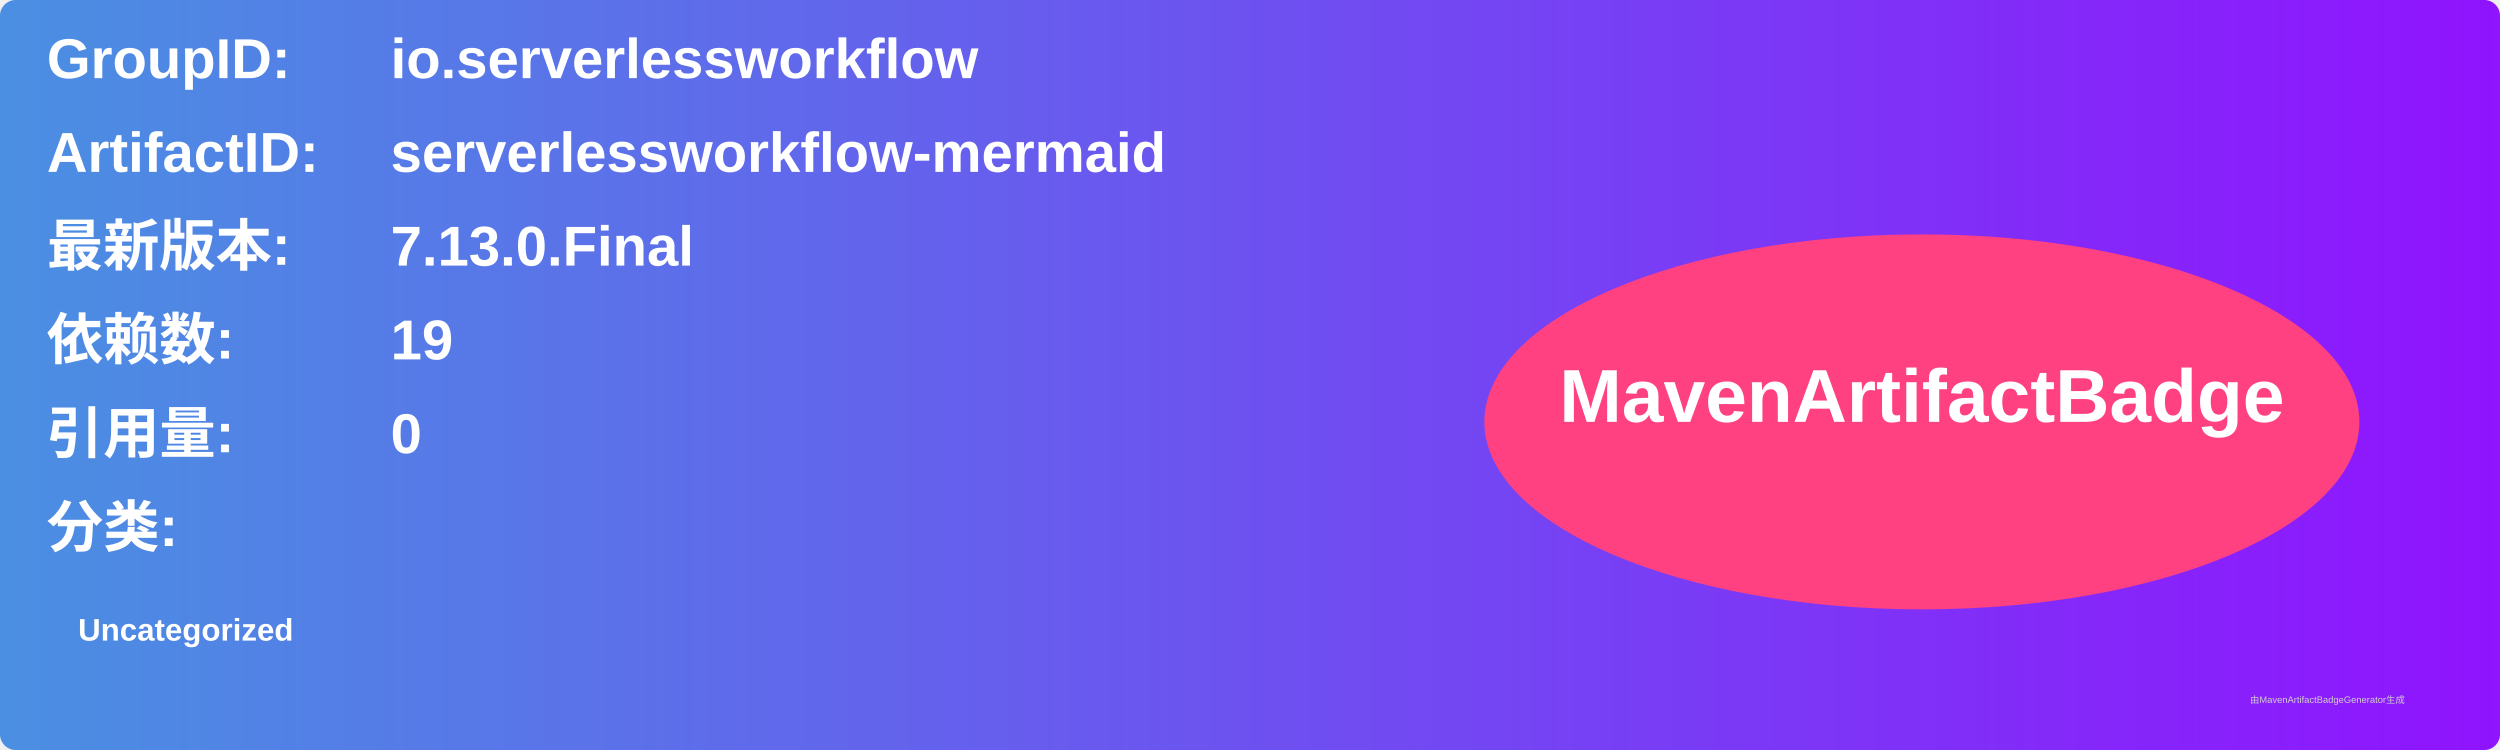
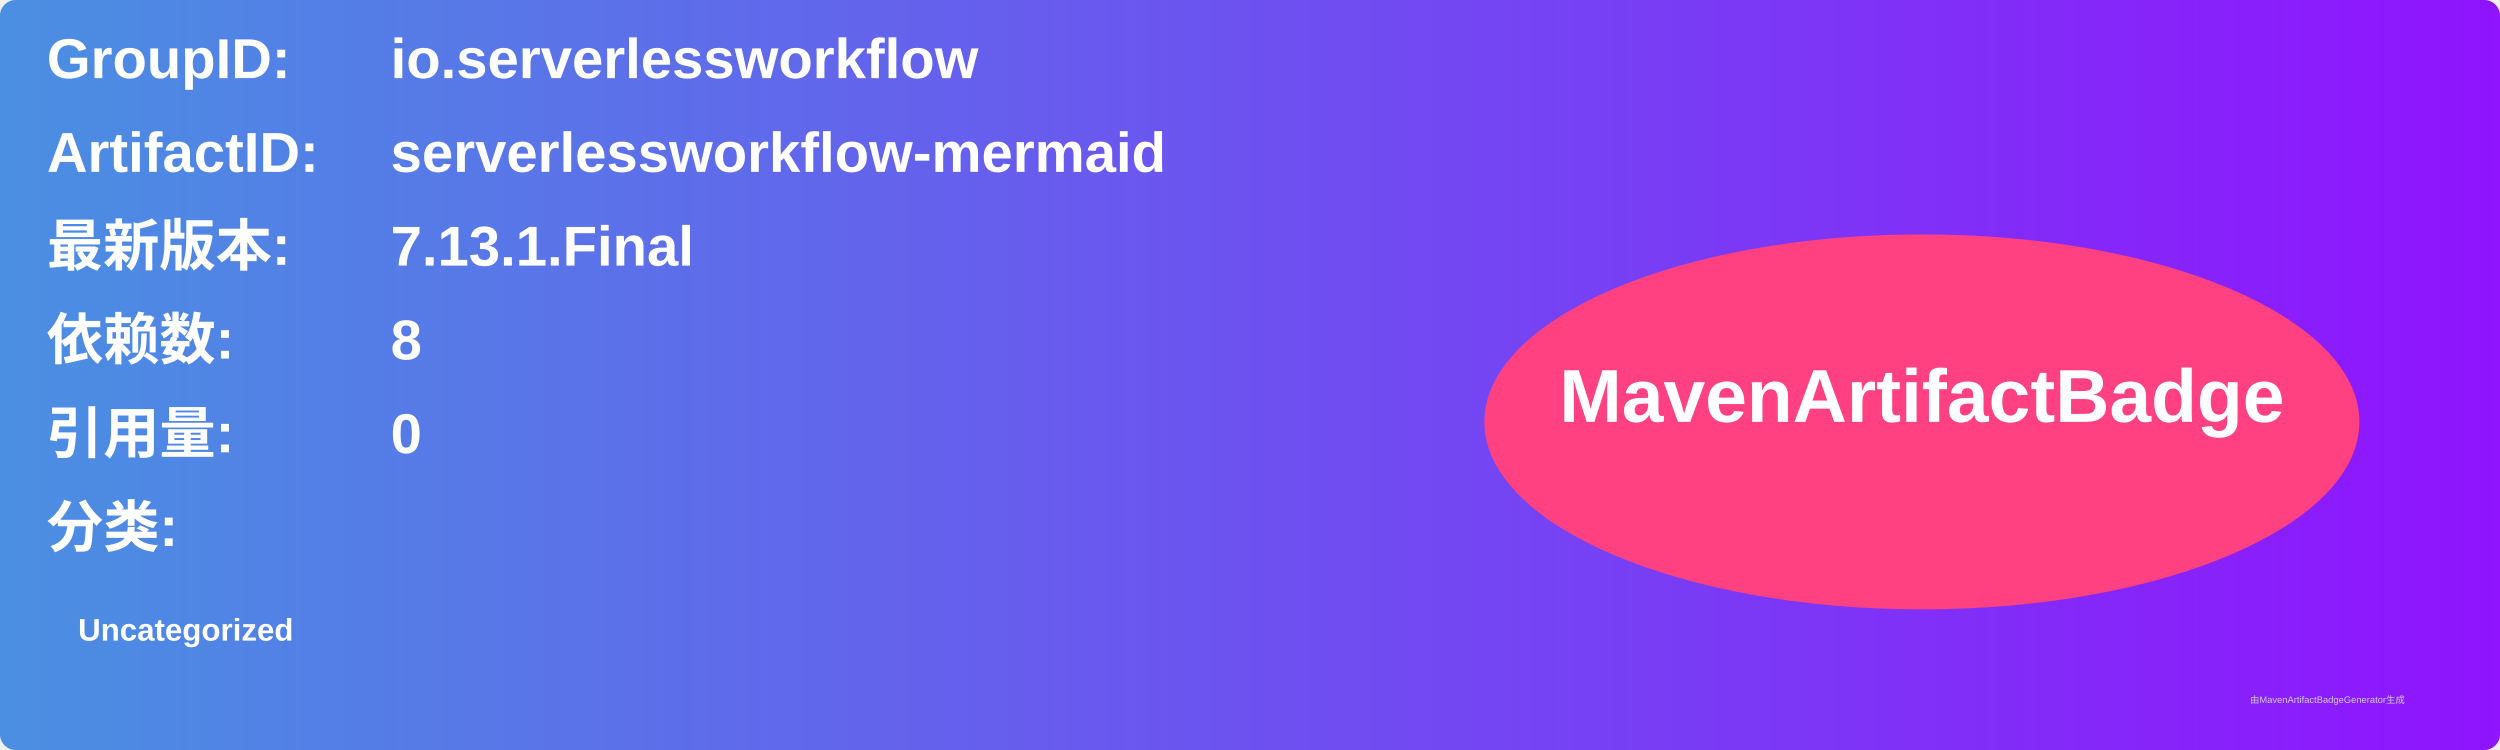
<svg xmlns="http://www.w3.org/2000/svg" width="800" height="240" viewBox="0 0 800 240">
  <linearGradient id="grad" x1="0%" y1="0%" x2="100%" y2="0%">
    <stop offset="0%" stop-color="#4a90e2" />
    <stop offset="100%" stop-color="#9013fe" />
  </linearGradient>
  <rect width="100%" height="100%" rx="5" ry="5" fill="url(#grad)" />
  <g transform="translate(15, 15)">
    <text x="0" y="10" font-family="Arial" font-size="18" fill="white" font-weight="bold" width="260">GroupID:</text>
    <text x="110" y="10" font-family="Arial" font-size="18" fill="white" font-weight="bold" width="460">io.serverlessworkflow</text>
    <text x="0" y="40" font-family="Arial" font-size="18" fill="white" font-weight="bold" width="260">ArtifactID:</text>
    <text x="110" y="40" font-family="Arial" font-size="18" fill="white" font-weight="bold" width="460">serverlessworkflow-mermaid</text>
    <text x="0" y="70" font-family="Arial" font-size="18" fill="white" font-weight="bold">最新版本:</text>
    <text x="110" y="70" font-family="Arial" font-size="18" fill="white" font-weight="bold">
-       <tspan font-weight="bold">7.13.0.Final</tspan>
+       <tspan font-weight="bold">7.13.1.Final</tspan>
    </text>
    <text x="0" y="100" font-family="Arial" font-size="18" fill="white" font-weight="bold">依赖数: </text>
    <text x="110" y="100" font-family="Arial" font-size="18" fill="white">
-       <tspan font-weight="bold">19</tspan>
+       <tspan font-weight="bold">8</tspan>
    </text>
    <text x="0" y="130" font-family="Arial" font-size="18" fill="white" font-weight="bold">引用量: </text>
    <text x="110" y="130" font-family="Arial" font-size="18" fill="white">
      <tspan font-weight="bold">0</tspan>
    </text>
    <text x="0" y="160" font-family="Arial" font-size="18" fill="white" font-weight="bold">分类:</text>
    <text x="10" y="190" font-family="Arial" font-size="10" fill="white">
      <tspan font-weight="bold">Uncategorized</tspan>
    </text>
    <ellipse cx="600" cy="120" rx="140" ry="60" fill="#ff4081" />
    <text x="600" y="120" text-anchor="middle" font-family="Arial" font-size="24" fill="white" font-weight="bold">MavenArtifactBadge</text>
  </g>
  <text x="720" y="225" font-family="Arial" font-size="3" fill="#d0d0d0">由MavenArtifactBadgeGenerator生成</text>
</svg>
